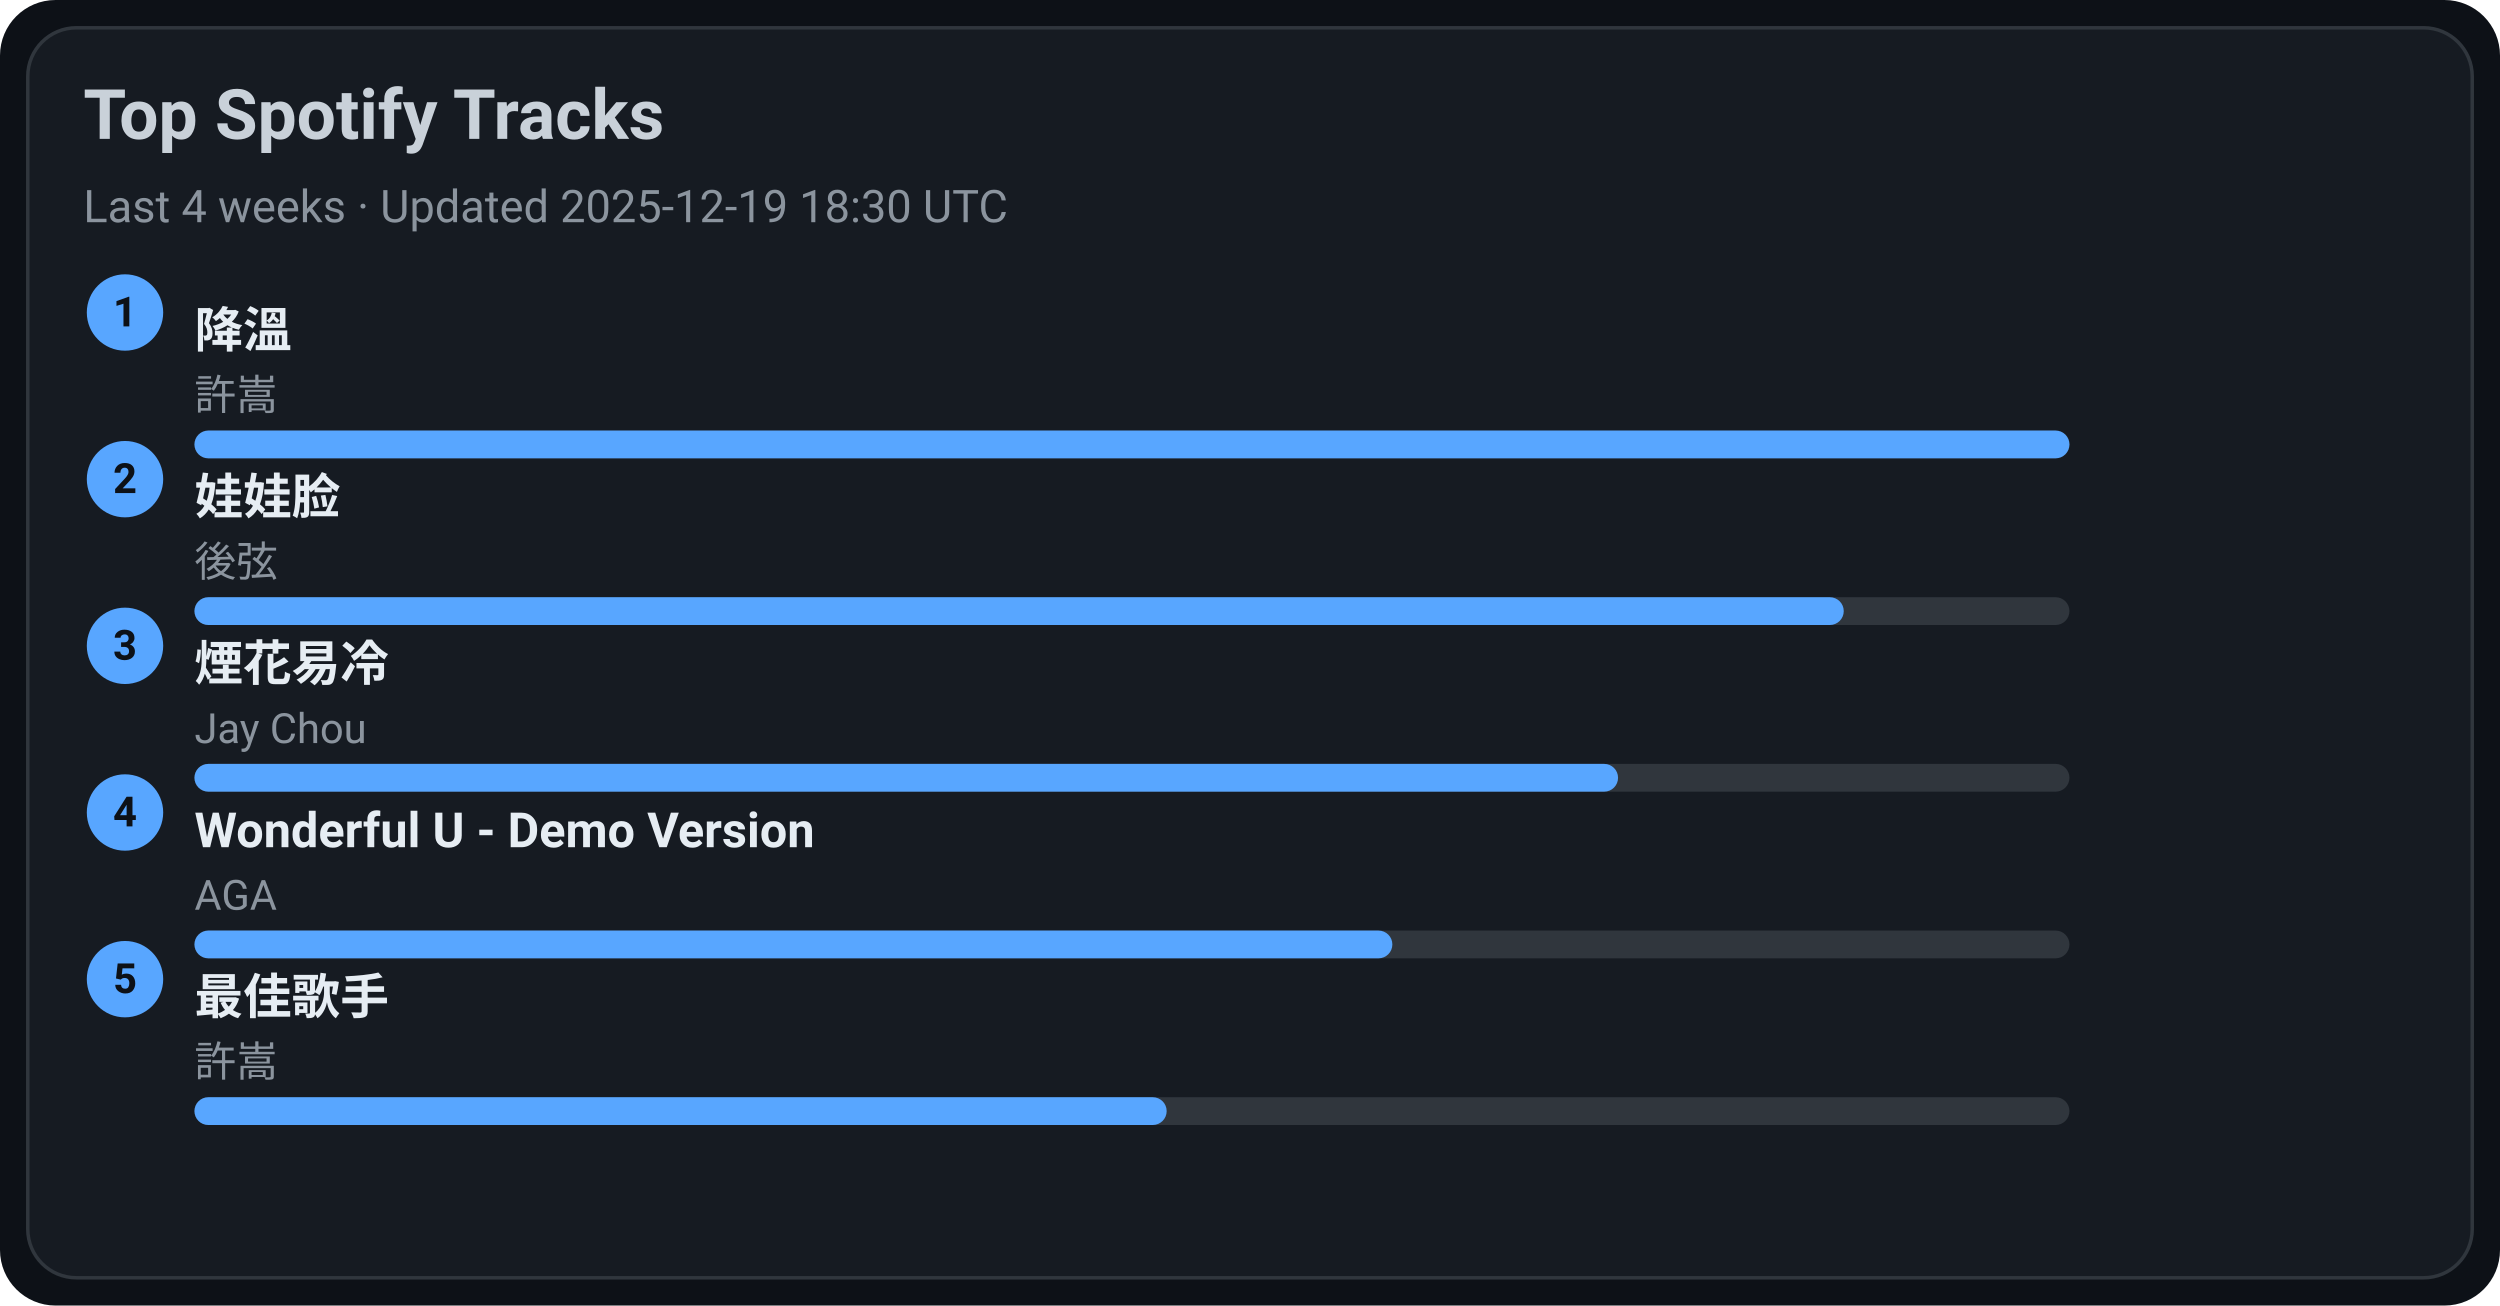
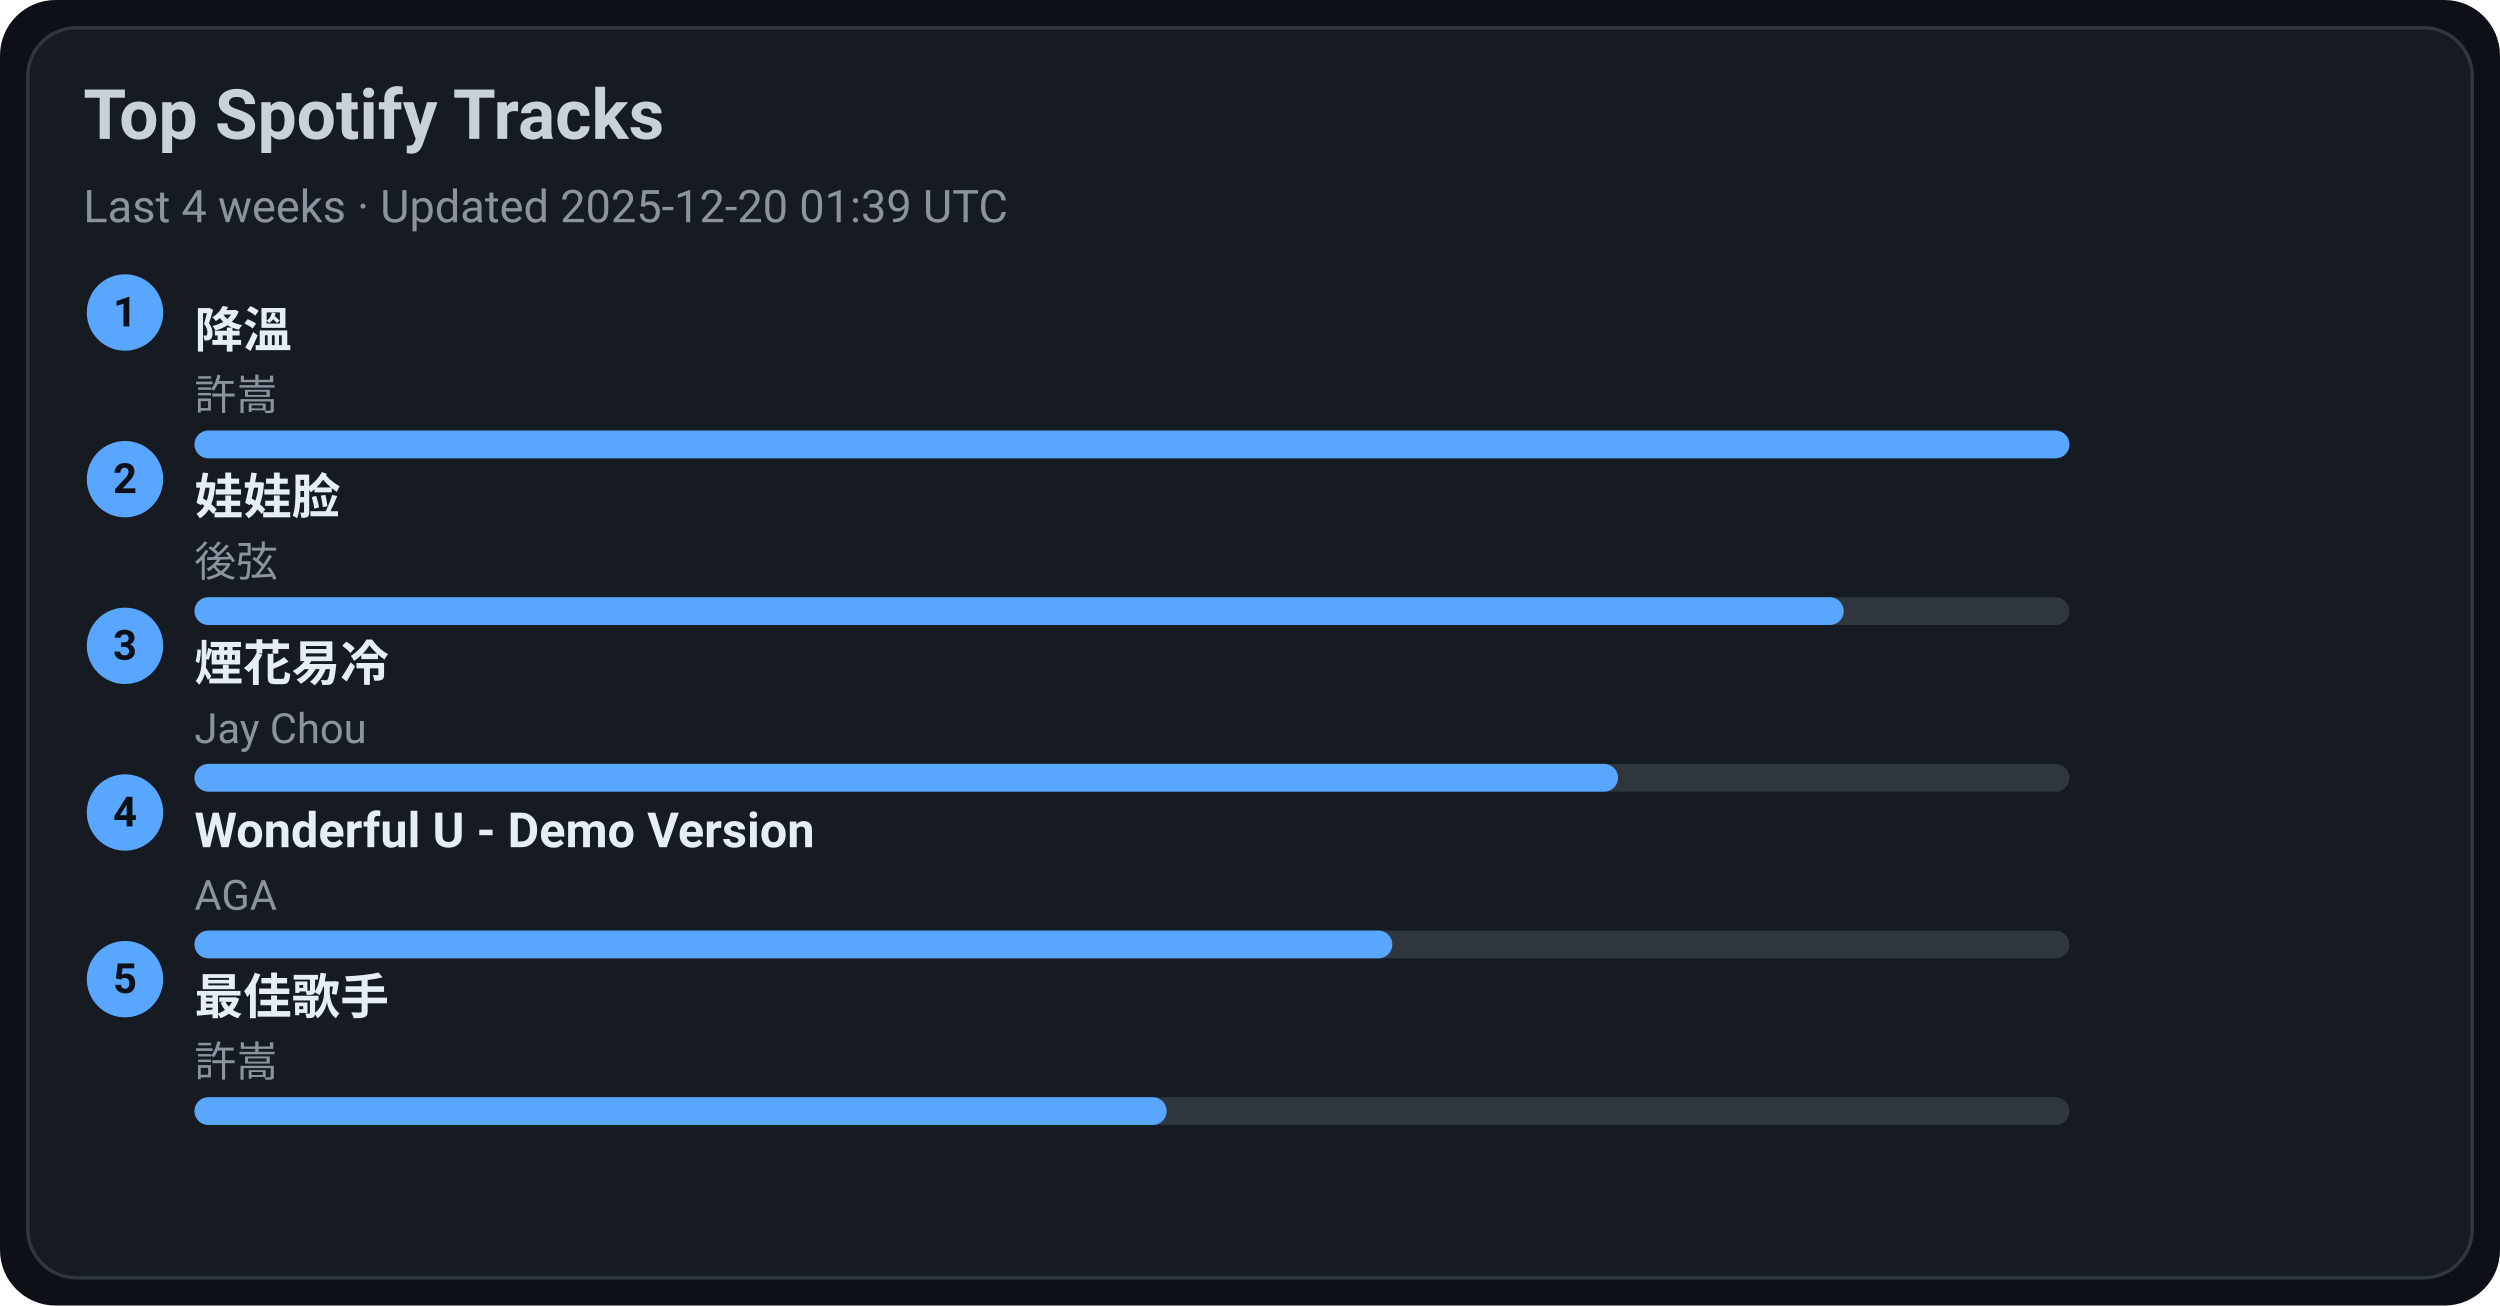
<svg xmlns="http://www.w3.org/2000/svg" width="720" height="376" viewBox="0 0 720 376">
  <style>text{font-family:-apple-system,BlinkMacSystemFont,Segoe UI,Roboto,Ubuntu,Helvetica Neue,Arial,Noto Sans,sans-serif}</style>
  <rect width="720" height="376" rx="16" fill="#0d1117" />
  <rect x="8" y="8" width="704" height="360" rx="14" fill="#161b22" stroke="#30363d" />
  <text x="24" y="40" font-size="20" fill="#c9d1d9" font-weight="600">Top Spotify Tracks</text>
-   <text x="24" y="64" font-size="13" fill="#8b949e">Last 4 weeks · Updated 2025-12-19 18:30 UTC</text>
+   <text x="24" y="64" font-size="13" fill="#8b949e">Last 4 weeks · Updated 2025-12-20 01:39 UTC</text>
  <circle cx="36" cy="90" r="11" fill="#58a6ff" />
  <text x="36" y="94" text-anchor="middle" font-size="12" fill="#0d1117" font-weight="700">1</text>
  <a href="https://open.spotify.com/track/2q9uhrOfyOnBa3oWR1PfYT" target="_blank" rel="noopener noreferrer">
    <text x="56" y="100" font-size="14" fill="#e6edf3" font-weight="600">降溫</text>
  </a>
  <text x="56" y="118" font-size="12" fill="#8b949e">許嵩</text>
  <rect x="56" y="124" width="540" height="8" rx="4" fill="#30363d" />
  <rect x="56" y="124" width="540" height="8" rx="4" fill="#58a6ff" />
  <circle cx="36" cy="138" r="11" fill="#58a6ff" />
  <text x="36" y="142" text-anchor="middle" font-size="12" fill="#0d1117" font-weight="700">2</text>
  <a href="https://open.spotify.com/track/08ouEICweFmqfgPJnRIQkE" target="_blank" rel="noopener noreferrer">
    <text x="56" y="148" font-size="14" fill="#e6edf3" font-weight="600">娃娃脸</text>
  </a>
  <text x="56" y="166" font-size="12" fill="#8b949e">後弦</text>
  <rect x="56" y="172" width="540" height="8" rx="4" fill="#30363d" />
  <rect x="56" y="172" width="475" height="8" rx="4" fill="#58a6ff" />
  <circle cx="36" cy="186" r="11" fill="#58a6ff" />
  <text x="36" y="190" text-anchor="middle" font-size="12" fill="#0d1117" font-weight="700">3</text>
  <a href="https://open.spotify.com/track/24beWW0pQCJEF3IVSpIryu" target="_blank" rel="noopener noreferrer">
    <text x="56" y="196" font-size="14" fill="#e6edf3" font-weight="600">煙花易冷</text>
  </a>
  <text x="56" y="214" font-size="12" fill="#8b949e">Jay Chou</text>
  <rect x="56" y="220" width="540" height="8" rx="4" fill="#30363d" />
  <rect x="56" y="220" width="410" height="8" rx="4" fill="#58a6ff" />
  <circle cx="36" cy="234" r="11" fill="#58a6ff" />
  <text x="36" y="238" text-anchor="middle" font-size="12" fill="#0d1117" font-weight="700">4</text>
  <a href="https://open.spotify.com/track/2eSNpIOFoi1Q8wxw6CycXJ" target="_blank" rel="noopener noreferrer">
    <text x="56" y="244" font-size="14" fill="#e6edf3" font-weight="600">Wonderful U - Demo Version</text>
  </a>
  <text x="56" y="262" font-size="12" fill="#8b949e">AGA</text>
  <rect x="56" y="268" width="540" height="8" rx="4" fill="#30363d" />
  <rect x="56" y="268" width="345" height="8" rx="4" fill="#58a6ff" />
  <circle cx="36" cy="282" r="11" fill="#58a6ff" />
  <text x="36" y="286" text-anchor="middle" font-size="12" fill="#0d1117" font-weight="700">5</text>
  <a href="https://open.spotify.com/track/1tXkID53w0fBaY5p3MjNxN" target="_blank" rel="noopener noreferrer">
    <text x="56" y="292" font-size="14" fill="#e6edf3" font-weight="600">最佳歌手</text>
  </a>
  <text x="56" y="310" font-size="12" fill="#8b949e">許嵩</text>
  <rect x="56" y="316" width="540" height="8" rx="4" fill="#30363d" />
  <rect x="56" y="316" width="280" height="8" rx="4" fill="#58a6ff" />
</svg>
